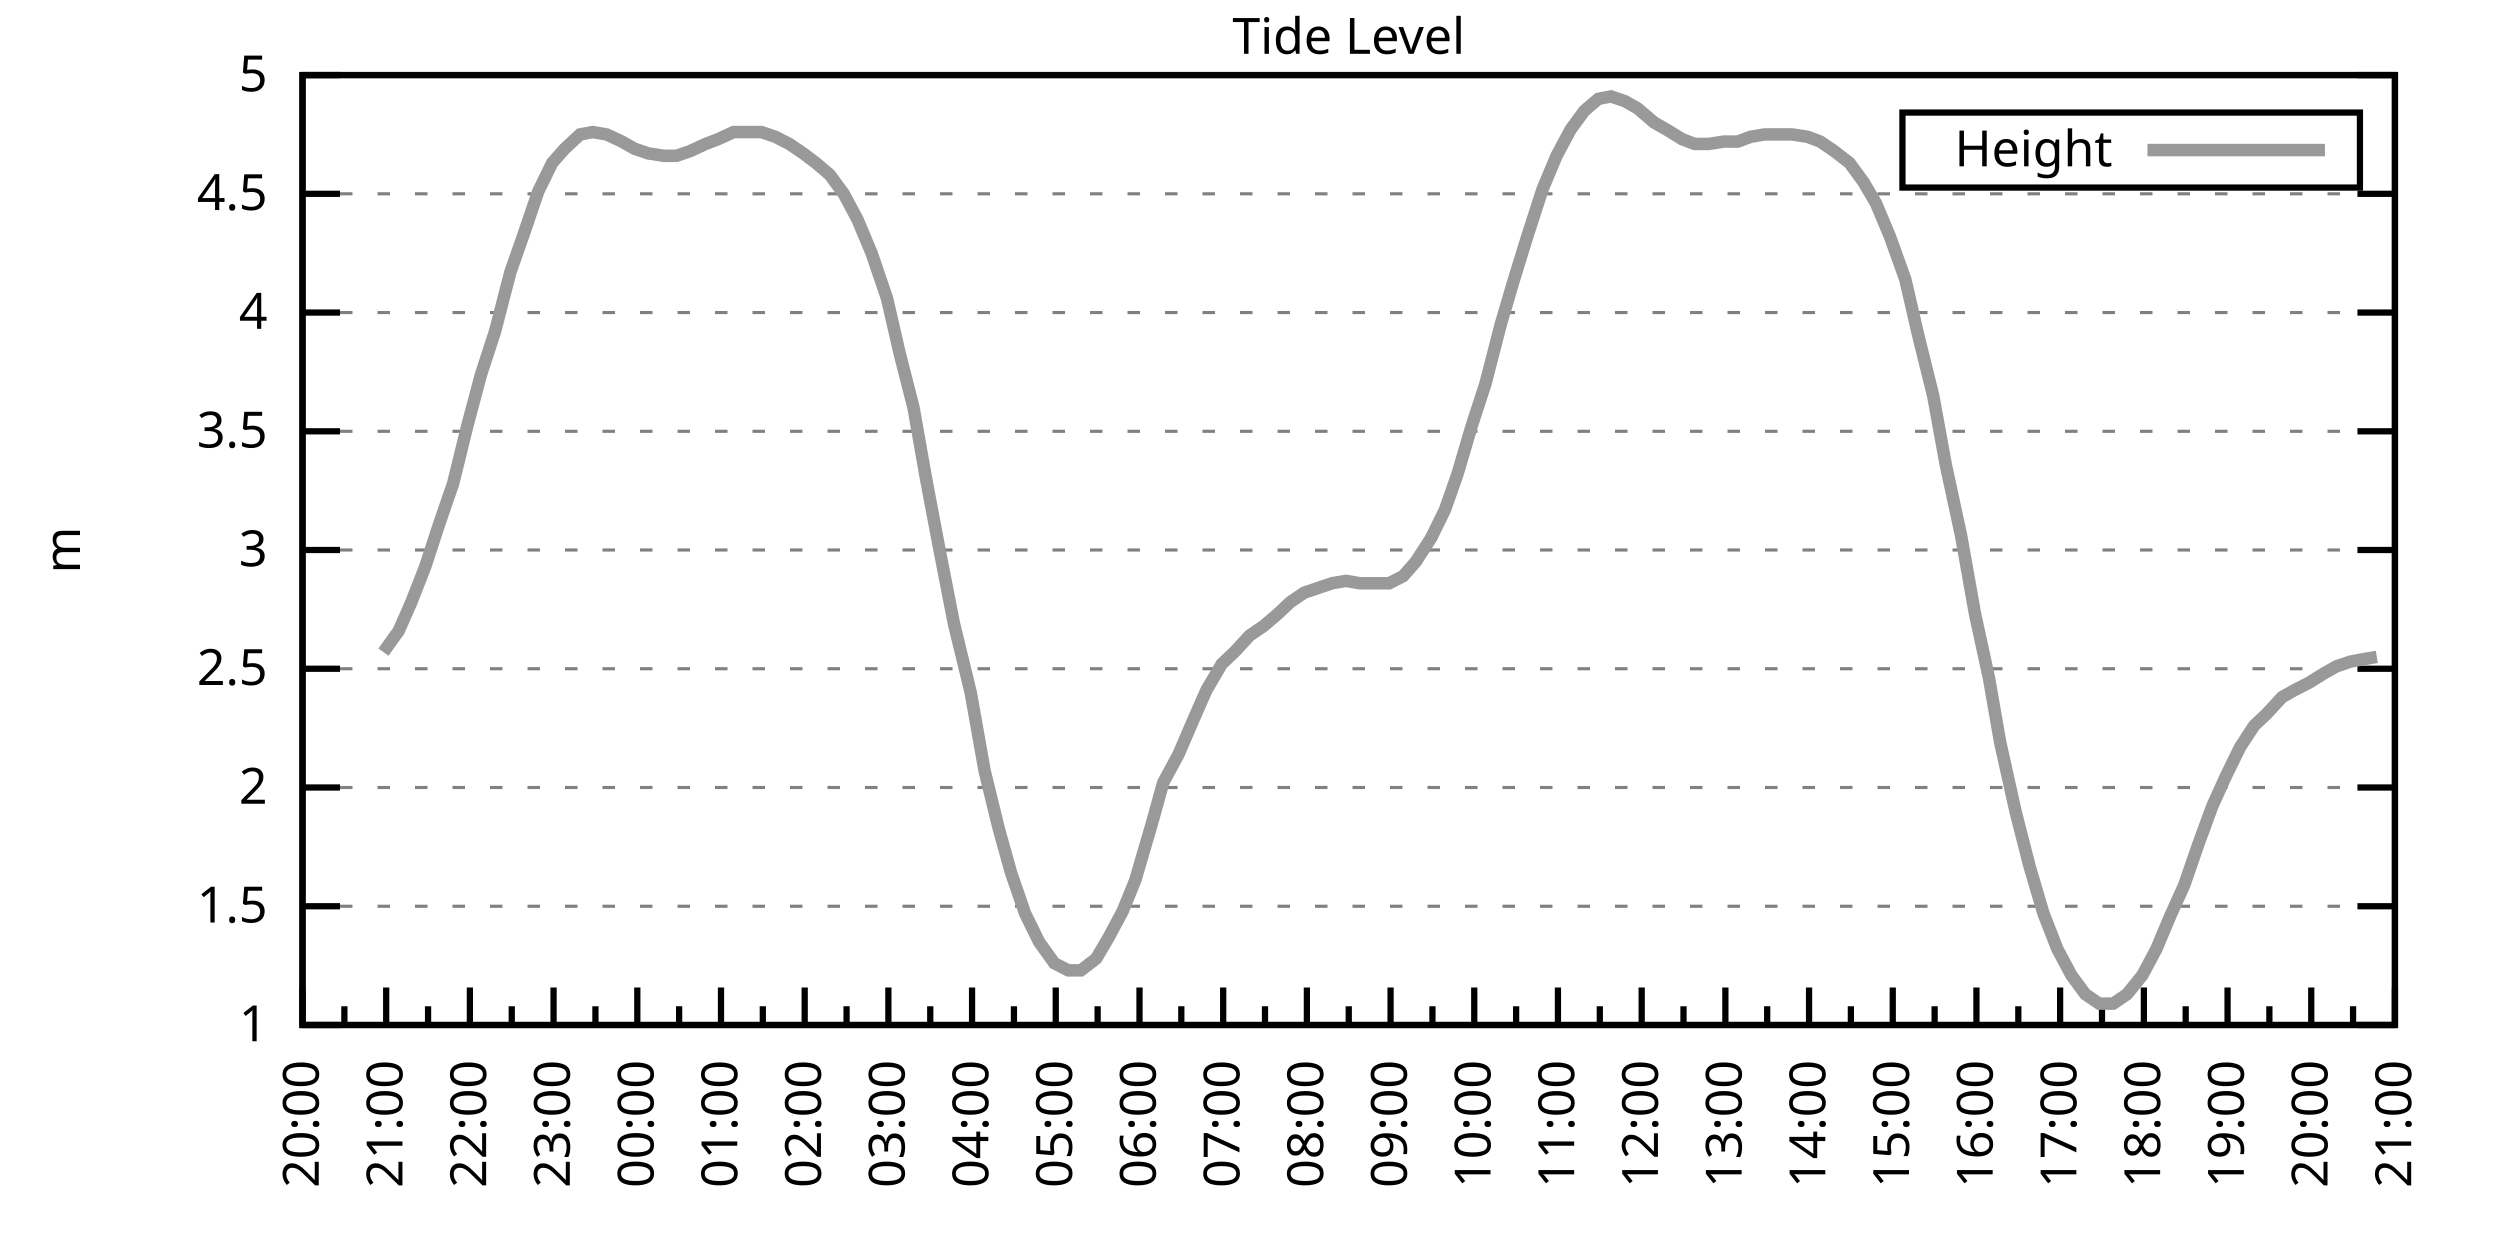
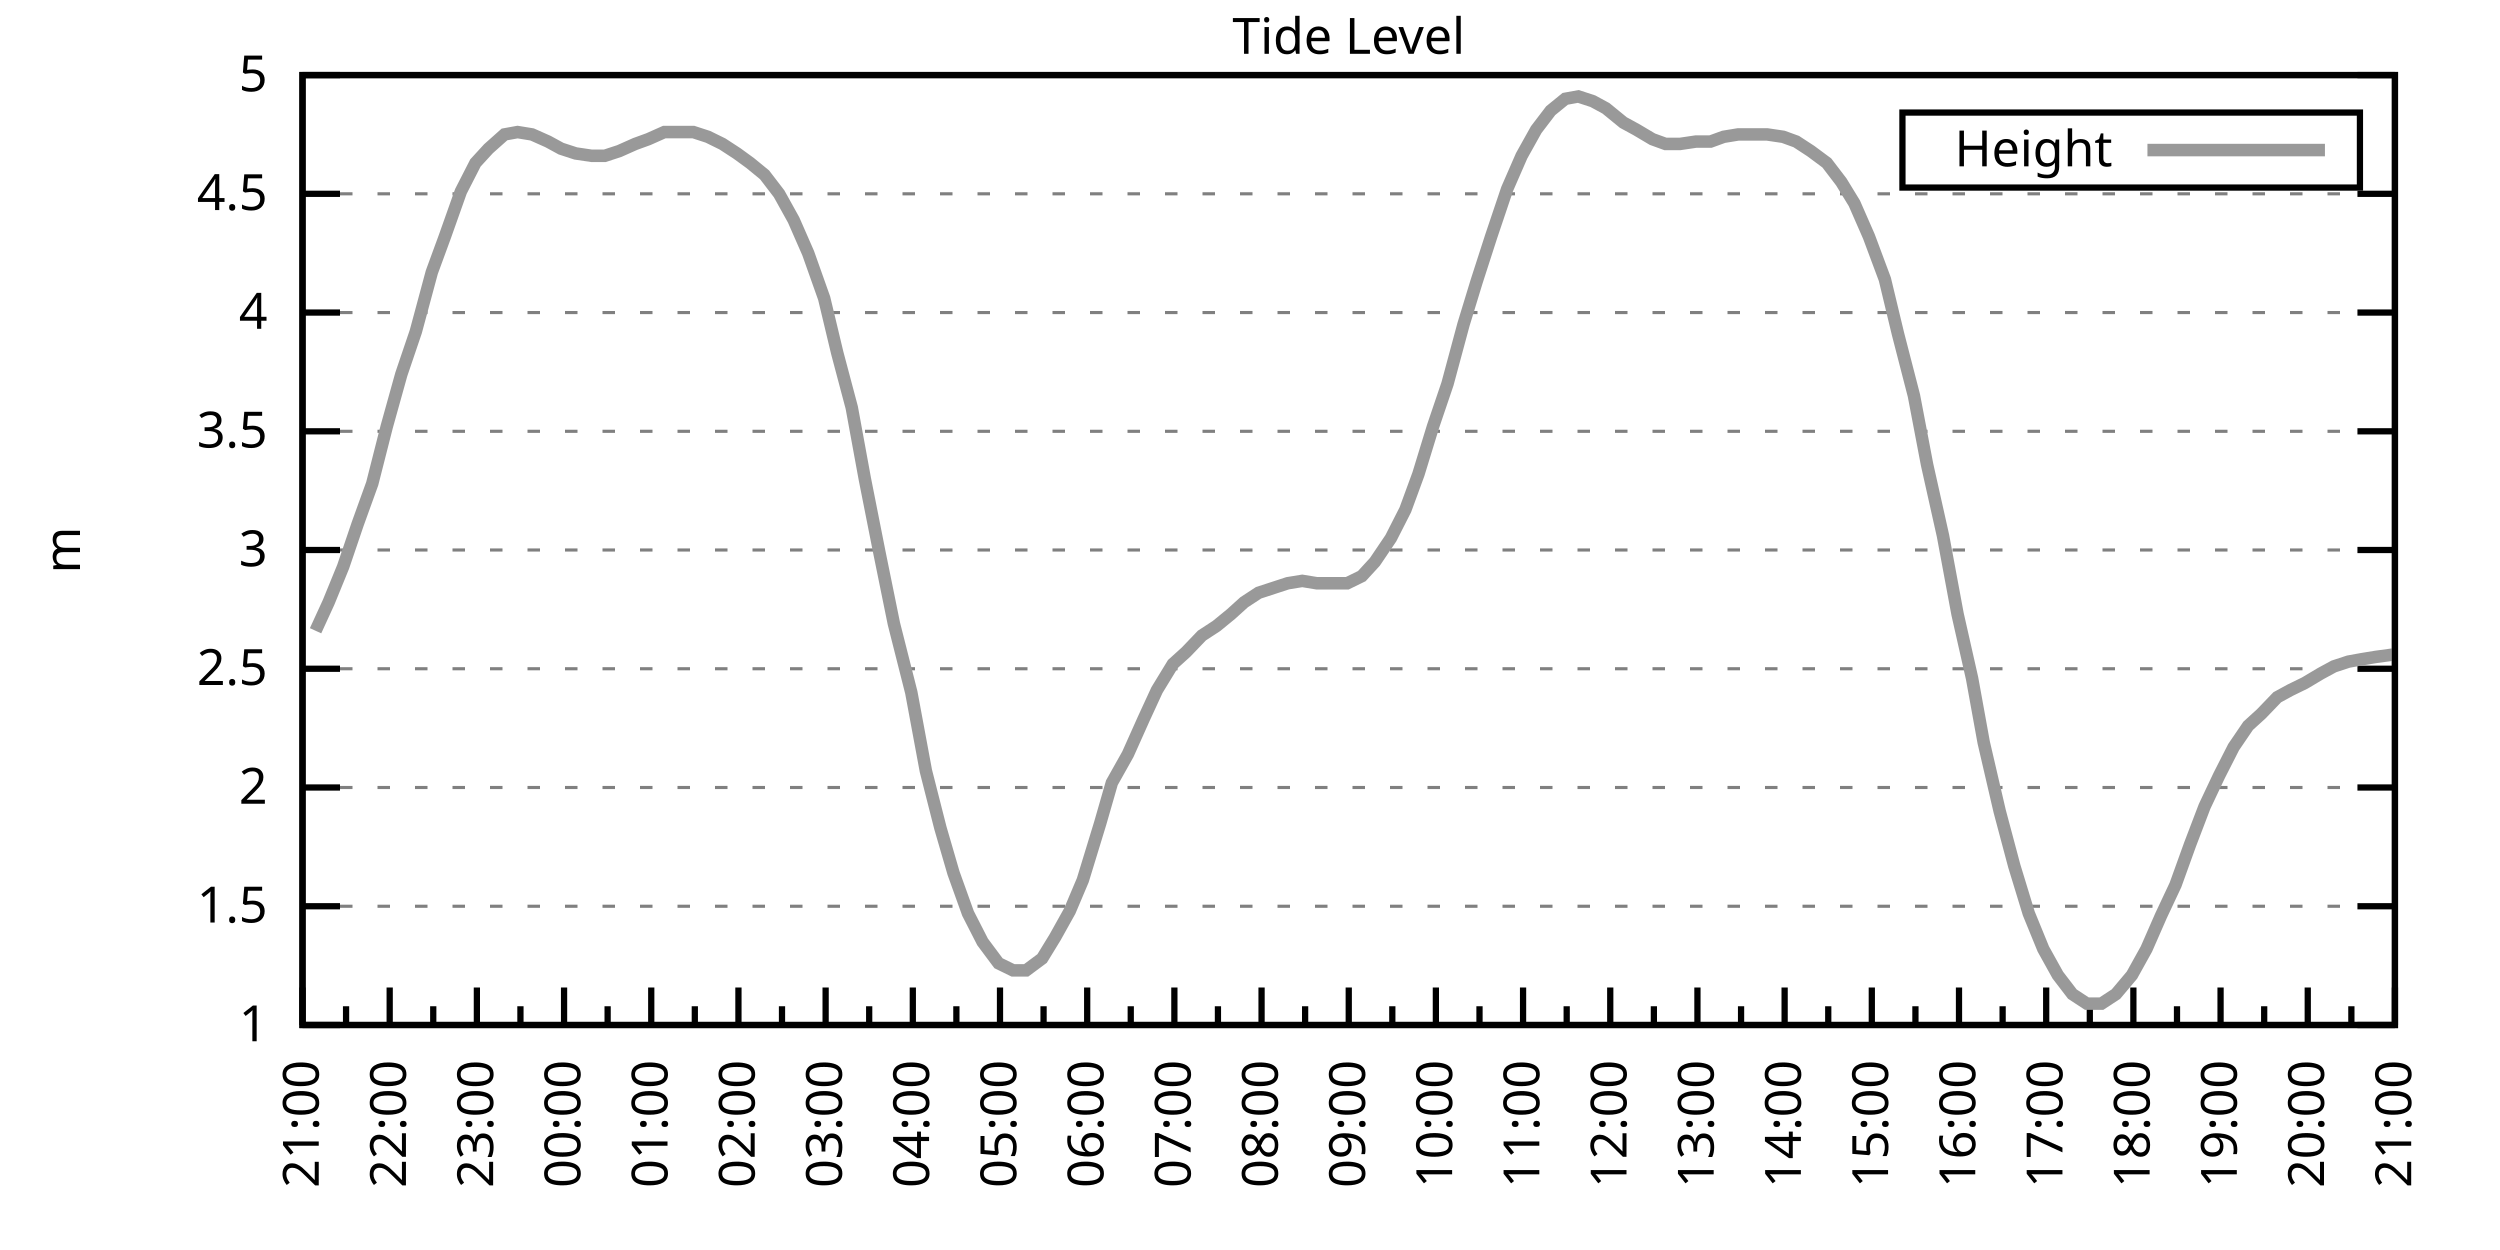
<svg xmlns="http://www.w3.org/2000/svg" xmlns:xlink="http://www.w3.org/1999/xlink" width="400" height="200" viewBox="0 0 400 200">
  <g id="gnuplot_canvas">
    <rect x="0" y="0" width="400" height="200" fill="none" />
    <defs>
      <circle id="gpDot" r="0.5" stroke-width="0.5" stroke="currentColor" />
      <path id="gpPt0" stroke-width="0.333" stroke="currentColor" d="M-1,0 h2 M0,-1 v2" />
      <path id="gpPt1" stroke-width="0.333" stroke="currentColor" d="M-1,-1 L1,1 M1,-1 L-1,1" />
      <path id="gpPt2" stroke-width="0.333" stroke="currentColor" d="M-1,0 L1,0 M0,-1 L0,1 M-1,-1 L1,1 M-1,1 L1,-1" />
      <rect id="gpPt3" stroke-width="0.333" stroke="currentColor" x="-1" y="-1" width="2" height="2" />
      <rect id="gpPt4" stroke-width="0.333" stroke="currentColor" fill="currentColor" x="-1" y="-1" width="2" height="2" />
      <circle id="gpPt5" stroke-width="0.333" stroke="currentColor" cx="0" cy="0" r="1" />
      <use xlink:href="#gpPt5" id="gpPt6" fill="currentColor" stroke="none" />
      <path id="gpPt7" stroke-width="0.333" stroke="currentColor" d="M0,-1.33 L-1.33,0.67 L1.33,0.67 z" />
      <use xlink:href="#gpPt7" id="gpPt8" fill="currentColor" stroke="none" />
      <use xlink:href="#gpPt7" id="gpPt9" stroke="currentColor" transform="rotate(180)" />
      <use xlink:href="#gpPt9" id="gpPt10" fill="currentColor" stroke="none" />
      <use xlink:href="#gpPt3" id="gpPt11" stroke="currentColor" transform="rotate(45)" />
      <use xlink:href="#gpPt11" id="gpPt12" fill="currentColor" stroke="none" />
      <path id="gpPt13" stroke-width="0.333" stroke="currentColor" d="M0,1.330 L1.265,0.411 L0.782,-1.067 L-0.782,-1.076 L-1.265,0.411 z" />
      <use xlink:href="#gpPt13" id="gpPt14" fill="currentColor" stroke="none" />
      <filter id="textbox" filterUnits="objectBoundingBox" x="0" y="0" height="1" width="1">
        <feFlood flood-color="white" flood-opacity="1" result="bgnd" />
        <feComposite in="SourceGraphic" in2="bgnd" operator="atop" />
      </filter>
      <filter id="greybox" filterUnits="objectBoundingBox" x="0" y="0" height="1" width="1">
        <feFlood flood-color="lightgrey" flood-opacity="1" result="grey" />
        <feComposite in="SourceGraphic" in2="grey" operator="atop" />
      </filter>
    </defs>
    <g fill="none" color="white" stroke="currentColor" stroke-width="1.00" stroke-linecap="butt" stroke-linejoin="miter">
</g>
    <g fill="none" color="black" stroke="currentColor" stroke-width="1.00" stroke-linecap="butt" stroke-linejoin="miter">
      <g stroke="none" shape-rendering="crispEdges">
        <polygon fill="rgb(255, 255, 255)" points="48.40,164.00 383.18,164.00 383.18,12.02 48.40,12.02 " />
      </g>
    </g>
    <g fill="none" color="black" stroke="currentColor" stroke-width="1.00" stroke-linecap="butt" stroke-linejoin="miter">
</g>
    <g fill="none" color="black" stroke="black" stroke-width="0.50" stroke-linecap="butt" stroke-linejoin="miter">
</g>
    <g fill="none" color="gray" stroke="currentColor" stroke-width="0.50" stroke-linecap="butt" stroke-linejoin="miter">
      <path stroke="gray" stroke-dasharray="2,4" class="gridline" d="M48.40,164.00 L383.19,164.00  " />
    </g>
    <g fill="none" color="gray" stroke="gray" stroke-width="1.00" stroke-linecap="butt" stroke-linejoin="miter">
</g>
    <g fill="none" color="black" stroke="currentColor" stroke-width="1.00" stroke-linecap="butt" stroke-linejoin="miter">
      <path stroke="black" d="M48.40,164.00 L54.40,164.00 M383.19,164.00 L377.19,164.00  " />
      <g transform="translate(42.80,166.60)" stroke="none" fill="black" font-family="Sans" font-size="8.00" text-anchor="end">
        <text>
          <tspan font-family="Sans"> 1</tspan>
        </text>
      </g>
    </g>
    <g fill="none" color="black" stroke="currentColor" stroke-width="1.00" stroke-linecap="butt" stroke-linejoin="miter">
</g>
    <g fill="none" color="black" stroke="black" stroke-width="0.50" stroke-linecap="butt" stroke-linejoin="miter">
</g>
    <g fill="none" color="gray" stroke="currentColor" stroke-width="0.50" stroke-linecap="butt" stroke-linejoin="miter">
      <path stroke="gray" stroke-dasharray="2,4" class="gridline" d="M48.40,145.00 L383.19,145.00  " />
    </g>
    <g fill="none" color="gray" stroke="gray" stroke-width="1.00" stroke-linecap="butt" stroke-linejoin="miter">
</g>
    <g fill="none" color="black" stroke="currentColor" stroke-width="1.00" stroke-linecap="butt" stroke-linejoin="miter">
      <path stroke="black" d="M48.40,145.00 L54.40,145.00 M383.19,145.00 L377.19,145.00  " />
      <g transform="translate(42.80,147.60)" stroke="none" fill="black" font-family="Sans" font-size="8.00" text-anchor="end">
        <text>
          <tspan font-family="Sans"> 1.5</tspan>
        </text>
      </g>
    </g>
    <g fill="none" color="black" stroke="currentColor" stroke-width="1.00" stroke-linecap="butt" stroke-linejoin="miter">
</g>
    <g fill="none" color="black" stroke="black" stroke-width="0.50" stroke-linecap="butt" stroke-linejoin="miter">
</g>
    <g fill="none" color="gray" stroke="currentColor" stroke-width="0.50" stroke-linecap="butt" stroke-linejoin="miter">
      <path stroke="gray" stroke-dasharray="2,4" class="gridline" d="M48.40,126.00 L383.19,126.00  " />
    </g>
    <g fill="none" color="gray" stroke="gray" stroke-width="1.00" stroke-linecap="butt" stroke-linejoin="miter">
</g>
    <g fill="none" color="black" stroke="currentColor" stroke-width="1.00" stroke-linecap="butt" stroke-linejoin="miter">
      <path stroke="black" d="M48.40,126.00 L54.40,126.00 M383.19,126.00 L377.19,126.00  " />
      <g transform="translate(42.80,128.60)" stroke="none" fill="black" font-family="Sans" font-size="8.00" text-anchor="end">
        <text>
          <tspan font-family="Sans"> 2</tspan>
        </text>
      </g>
    </g>
    <g fill="none" color="black" stroke="currentColor" stroke-width="1.00" stroke-linecap="butt" stroke-linejoin="miter">
</g>
    <g fill="none" color="black" stroke="black" stroke-width="0.50" stroke-linecap="butt" stroke-linejoin="miter">
</g>
    <g fill="none" color="gray" stroke="currentColor" stroke-width="0.50" stroke-linecap="butt" stroke-linejoin="miter">
      <path stroke="gray" stroke-dasharray="2,4" class="gridline" d="M48.40,107.00 L383.19,107.00  " />
    </g>
    <g fill="none" color="gray" stroke="gray" stroke-width="1.00" stroke-linecap="butt" stroke-linejoin="miter">
</g>
    <g fill="none" color="black" stroke="currentColor" stroke-width="1.00" stroke-linecap="butt" stroke-linejoin="miter">
      <path stroke="black" d="M48.40,107.00 L54.40,107.00 M383.19,107.00 L377.19,107.00  " />
      <g transform="translate(42.80,109.60)" stroke="none" fill="black" font-family="Sans" font-size="8.00" text-anchor="end">
        <text>
          <tspan font-family="Sans"> 2.5</tspan>
        </text>
      </g>
    </g>
    <g fill="none" color="black" stroke="currentColor" stroke-width="1.00" stroke-linecap="butt" stroke-linejoin="miter">
</g>
    <g fill="none" color="black" stroke="black" stroke-width="0.50" stroke-linecap="butt" stroke-linejoin="miter">
</g>
    <g fill="none" color="gray" stroke="currentColor" stroke-width="0.50" stroke-linecap="butt" stroke-linejoin="miter">
      <path stroke="gray" stroke-dasharray="2,4" class="gridline" d="M48.40,88.00 L383.19,88.00  " />
    </g>
    <g fill="none" color="gray" stroke="gray" stroke-width="1.00" stroke-linecap="butt" stroke-linejoin="miter">
</g>
    <g fill="none" color="black" stroke="currentColor" stroke-width="1.00" stroke-linecap="butt" stroke-linejoin="miter">
      <path stroke="black" d="M48.40,88.00 L54.40,88.00 M383.19,88.00 L377.19,88.00  " />
      <g transform="translate(42.80,90.60)" stroke="none" fill="black" font-family="Sans" font-size="8.00" text-anchor="end">
        <text>
          <tspan font-family="Sans"> 3</tspan>
        </text>
      </g>
    </g>
    <g fill="none" color="black" stroke="currentColor" stroke-width="1.00" stroke-linecap="butt" stroke-linejoin="miter">
</g>
    <g fill="none" color="black" stroke="black" stroke-width="0.50" stroke-linecap="butt" stroke-linejoin="miter">
</g>
    <g fill="none" color="gray" stroke="currentColor" stroke-width="0.50" stroke-linecap="butt" stroke-linejoin="miter">
      <path stroke="gray" stroke-dasharray="2,4" class="gridline" d="M48.40,69.01 L383.19,69.01  " />
    </g>
    <g fill="none" color="gray" stroke="gray" stroke-width="1.00" stroke-linecap="butt" stroke-linejoin="miter">
</g>
    <g fill="none" color="black" stroke="currentColor" stroke-width="1.00" stroke-linecap="butt" stroke-linejoin="miter">
      <path stroke="black" d="M48.40,69.01 L54.40,69.01 M383.19,69.01 L377.19,69.01  " />
      <g transform="translate(42.80,71.61)" stroke="none" fill="black" font-family="Sans" font-size="8.00" text-anchor="end">
        <text>
          <tspan font-family="Sans"> 3.5</tspan>
        </text>
      </g>
    </g>
    <g fill="none" color="black" stroke="currentColor" stroke-width="1.00" stroke-linecap="butt" stroke-linejoin="miter">
</g>
    <g fill="none" color="black" stroke="black" stroke-width="0.50" stroke-linecap="butt" stroke-linejoin="miter">
</g>
    <g fill="none" color="gray" stroke="currentColor" stroke-width="0.50" stroke-linecap="butt" stroke-linejoin="miter">
      <path stroke="gray" stroke-dasharray="2,4" class="gridline" d="M48.40,50.01 L383.19,50.01  " />
    </g>
    <g fill="none" color="gray" stroke="gray" stroke-width="1.00" stroke-linecap="butt" stroke-linejoin="miter">
</g>
    <g fill="none" color="black" stroke="currentColor" stroke-width="1.00" stroke-linecap="butt" stroke-linejoin="miter">
      <path stroke="black" d="M48.40,50.01 L54.40,50.01 M383.19,50.01 L377.19,50.01  " />
      <g transform="translate(42.80,52.61)" stroke="none" fill="black" font-family="Sans" font-size="8.00" text-anchor="end">
        <text>
          <tspan font-family="Sans"> 4</tspan>
        </text>
      </g>
    </g>
    <g fill="none" color="black" stroke="currentColor" stroke-width="1.00" stroke-linecap="butt" stroke-linejoin="miter">
</g>
    <g fill="none" color="black" stroke="black" stroke-width="0.50" stroke-linecap="butt" stroke-linejoin="miter">
</g>
    <g fill="none" color="gray" stroke="currentColor" stroke-width="0.50" stroke-linecap="butt" stroke-linejoin="miter">
      <path stroke="gray" stroke-dasharray="2,4" class="gridline" d="M48.40,31.01 L383.19,31.01  " />
    </g>
    <g fill="none" color="gray" stroke="gray" stroke-width="1.00" stroke-linecap="butt" stroke-linejoin="miter">
</g>
    <g fill="none" color="black" stroke="currentColor" stroke-width="1.00" stroke-linecap="butt" stroke-linejoin="miter">
      <path stroke="black" d="M48.40,31.01 L54.40,31.01 M383.19,31.01 L377.19,31.01  " />
      <g transform="translate(42.80,33.61)" stroke="none" fill="black" font-family="Sans" font-size="8.00" text-anchor="end">
        <text>
          <tspan font-family="Sans"> 4.5</tspan>
        </text>
      </g>
    </g>
    <g fill="none" color="black" stroke="currentColor" stroke-width="1.00" stroke-linecap="butt" stroke-linejoin="miter">
</g>
    <g fill="none" color="black" stroke="black" stroke-width="0.50" stroke-linecap="butt" stroke-linejoin="miter">
</g>
    <g fill="none" color="gray" stroke="currentColor" stroke-width="0.50" stroke-linecap="butt" stroke-linejoin="miter">
      <path stroke="gray" stroke-dasharray="2,4" class="gridline" d="M48.40,12.01 L383.19,12.01  " />
    </g>
    <g fill="none" color="gray" stroke="gray" stroke-width="1.00" stroke-linecap="butt" stroke-linejoin="miter">
</g>
    <g fill="none" color="black" stroke="currentColor" stroke-width="1.00" stroke-linecap="butt" stroke-linejoin="miter">
      <path stroke="black" d="M48.40,12.01 L54.40,12.01 M383.19,12.01 L377.19,12.01  " />
      <g transform="translate(42.80,14.61)" stroke="none" fill="black" font-family="Sans" font-size="8.00" text-anchor="end">
        <text>
          <tspan font-family="Sans"> 5</tspan>
        </text>
      </g>
    </g>
    <g fill="none" color="black" stroke="currentColor" stroke-width="1.00" stroke-linecap="butt" stroke-linejoin="miter">
      <path stroke="black" d="M48.40,164.00 L48.40,158.00  " />
      <g transform="translate(51.00,169.60) rotate(270)" stroke="none" fill="black" font-family="Sans" font-size="8.00" text-anchor="end">
        <text>
+           <tspan font-family="Sans">21:00</tspan>
+         </text>
+       </g>
+     </g>
+     <g fill="none" color="black" stroke="currentColor" stroke-width="1.00" stroke-linecap="butt" stroke-linejoin="miter">
+       <path stroke="black" d="M55.37,164.00 L55.37,161.00 M62.35,164.00 L62.35,158.00  " />
+       <g transform="translate(64.95,169.60) rotate(270)" stroke="none" fill="black" font-family="Sans" font-size="8.00" text-anchor="end">
+         <text>
+           <tspan font-family="Sans">22:00</tspan>
+         </text>
+       </g>
+     </g>
+     <g fill="none" color="black" stroke="currentColor" stroke-width="1.00" stroke-linecap="butt" stroke-linejoin="miter">
+       <path stroke="black" d="M69.32,164.00 L69.32,161.00 M76.30,164.00 L76.30,158.00  " />
+       <g transform="translate(78.90,169.60) rotate(270)" stroke="none" fill="black" font-family="Sans" font-size="8.00" text-anchor="end">
+         <text>
+           <tspan font-family="Sans">23:00</tspan>
+         </text>
+       </g>
+     </g>
+     <g fill="none" color="black" stroke="currentColor" stroke-width="1.00" stroke-linecap="butt" stroke-linejoin="miter">
+       <path stroke="black" d="M83.27,164.00 L83.27,161.00 M90.25,164.00 L90.25,158.00  " />
+       <g transform="translate(92.85,169.60) rotate(270)" stroke="none" fill="black" font-family="Sans" font-size="8.00" text-anchor="end">
+         <text>
+           <tspan font-family="Sans">00:00</tspan>
+         </text>
+       </g>
+     </g>
+     <g fill="none" color="black" stroke="currentColor" stroke-width="1.00" stroke-linecap="butt" stroke-linejoin="miter">
+       <path stroke="black" d="M97.22,164.00 L97.22,161.00 M104.20,164.00 L104.20,158.00  " />
+       <g transform="translate(106.80,169.60) rotate(270)" stroke="none" fill="black" font-family="Sans" font-size="8.00" text-anchor="end">
+         <text>
+           <tspan font-family="Sans">01:00</tspan>
+         </text>
+       </g>
+     </g>
+     <g fill="none" color="black" stroke="currentColor" stroke-width="1.00" stroke-linecap="butt" stroke-linejoin="miter">
+       <path stroke="black" d="M111.17,164.00 L111.17,161.00 M118.15,164.00 L118.15,158.00  " />
+       <g transform="translate(120.75,169.60) rotate(270)" stroke="none" fill="black" font-family="Sans" font-size="8.00" text-anchor="end">
+         <text>
+           <tspan font-family="Sans">02:00</tspan>
+         </text>
+       </g>
+     </g>
+     <g fill="none" color="black" stroke="currentColor" stroke-width="1.00" stroke-linecap="butt" stroke-linejoin="miter">
+       <path stroke="black" d="M125.12,164.00 L125.12,161.00 M132.10,164.00 L132.10,158.00  " />
+       <g transform="translate(134.70,169.60) rotate(270)" stroke="none" fill="black" font-family="Sans" font-size="8.00" text-anchor="end">
+         <text>
+           <tspan font-family="Sans">03:00</tspan>
+         </text>
+       </g>
+     </g>
+     <g fill="none" color="black" stroke="currentColor" stroke-width="1.00" stroke-linecap="butt" stroke-linejoin="miter">
+       <path stroke="black" d="M139.07,164.00 L139.07,161.00 M146.05,164.00 L146.05,158.00  " />
+       <g transform="translate(148.65,169.60) rotate(270)" stroke="none" fill="black" font-family="Sans" font-size="8.00" text-anchor="end">
+         <text>
+           <tspan font-family="Sans">04:00</tspan>
+         </text>
+       </g>
+     </g>
+     <g fill="none" color="black" stroke="currentColor" stroke-width="1.00" stroke-linecap="butt" stroke-linejoin="miter">
+       <path stroke="black" d="M153.02,164.00 L153.02,161.00 M160.00,164.00 L160.00,158.00  " />
+       <g transform="translate(162.60,169.60) rotate(270)" stroke="none" fill="black" font-family="Sans" font-size="8.00" text-anchor="end">
+         <text>
+           <tspan font-family="Sans">05:00</tspan>
+         </text>
+       </g>
+     </g>
+     <g fill="none" color="black" stroke="currentColor" stroke-width="1.00" stroke-linecap="butt" stroke-linejoin="miter">
+       <path stroke="black" d="M166.97,164.00 L166.97,161.00 M173.95,164.00 L173.95,158.00  " />
+       <g transform="translate(176.55,169.60) rotate(270)" stroke="none" fill="black" font-family="Sans" font-size="8.00" text-anchor="end">
+         <text>
+           <tspan font-family="Sans">06:00</tspan>
+         </text>
+       </g>
+     </g>
+     <g fill="none" color="black" stroke="currentColor" stroke-width="1.00" stroke-linecap="butt" stroke-linejoin="miter">
+       <path stroke="black" d="M180.92,164.00 L180.92,161.00 M187.90,164.00 L187.90,158.00  " />
+       <g transform="translate(190.50,169.60) rotate(270)" stroke="none" fill="black" font-family="Sans" font-size="8.00" text-anchor="end">
+         <text>
+           <tspan font-family="Sans">07:00</tspan>
+         </text>
+       </g>
+     </g>
+     <g fill="none" color="black" stroke="currentColor" stroke-width="1.00" stroke-linecap="butt" stroke-linejoin="miter">
+       <path stroke="black" d="M194.87,164.00 L194.87,161.00 M201.85,164.00 L201.85,158.00  " />
+       <g transform="translate(204.45,169.60) rotate(270)" stroke="none" fill="black" font-family="Sans" font-size="8.00" text-anchor="end">
+         <text>
+           <tspan font-family="Sans">08:00</tspan>
+         </text>
+       </g>
+     </g>
+     <g fill="none" color="black" stroke="currentColor" stroke-width="1.00" stroke-linecap="butt" stroke-linejoin="miter">
+       <path stroke="black" d="M208.82,164.00 L208.82,161.00 M215.80,164.00 L215.80,158.00  " />
+       <g transform="translate(218.40,169.60) rotate(270)" stroke="none" fill="black" font-family="Sans" font-size="8.00" text-anchor="end">
+         <text>
+           <tspan font-family="Sans">09:00</tspan>
+         </text>
+       </g>
+     </g>
+     <g fill="none" color="black" stroke="currentColor" stroke-width="1.00" stroke-linecap="butt" stroke-linejoin="miter">
+       <path stroke="black" d="M222.77,164.00 L222.77,161.00 M229.74,164.00 L229.74,158.00  " />
+       <g transform="translate(232.34,169.60) rotate(270)" stroke="none" fill="black" font-family="Sans" font-size="8.00" text-anchor="end">
+         <text>
+           <tspan font-family="Sans">10:00</tspan>
+         </text>
+       </g>
+     </g>
+     <g fill="none" color="black" stroke="currentColor" stroke-width="1.00" stroke-linecap="butt" stroke-linejoin="miter">
+       <path stroke="black" d="M236.72,164.00 L236.72,161.00 M243.69,164.00 L243.69,158.00  " />
+       <g transform="translate(246.29,169.60) rotate(270)" stroke="none" fill="black" font-family="Sans" font-size="8.00" text-anchor="end">
+         <text>
+           <tspan font-family="Sans">11:00</tspan>
+         </text>
+       </g>
+     </g>
+     <g fill="none" color="black" stroke="currentColor" stroke-width="1.00" stroke-linecap="butt" stroke-linejoin="miter">
+       <path stroke="black" d="M250.67,164.00 L250.67,161.00 M257.64,164.00 L257.64,158.00  " />
+       <g transform="translate(260.24,169.60) rotate(270)" stroke="none" fill="black" font-family="Sans" font-size="8.00" text-anchor="end">
+         <text>
+           <tspan font-family="Sans">12:00</tspan>
+         </text>
+       </g>
+     </g>
+     <g fill="none" color="black" stroke="currentColor" stroke-width="1.00" stroke-linecap="butt" stroke-linejoin="miter">
+       <path stroke="black" d="M264.62,164.00 L264.62,161.00 M271.59,164.00 L271.59,158.00  " />
+       <g transform="translate(274.19,169.60) rotate(270)" stroke="none" fill="black" font-family="Sans" font-size="8.00" text-anchor="end">
+         <text>
+           <tspan font-family="Sans">13:00</tspan>
+         </text>
+       </g>
+     </g>
+     <g fill="none" color="black" stroke="currentColor" stroke-width="1.00" stroke-linecap="butt" stroke-linejoin="miter">
+       <path stroke="black" d="M278.57,164.00 L278.57,161.00 M285.54,164.00 L285.54,158.00  " />
+       <g transform="translate(288.14,169.60) rotate(270)" stroke="none" fill="black" font-family="Sans" font-size="8.00" text-anchor="end">
+         <text>
+           <tspan font-family="Sans">14:00</tspan>
+         </text>
+       </g>
+     </g>
+     <g fill="none" color="black" stroke="currentColor" stroke-width="1.00" stroke-linecap="butt" stroke-linejoin="miter">
+       <path stroke="black" d="M292.52,164.00 L292.52,161.00 M299.49,164.00 L299.49,158.00  " />
+       <g transform="translate(302.09,169.60) rotate(270)" stroke="none" fill="black" font-family="Sans" font-size="8.00" text-anchor="end">
+         <text>
+           <tspan font-family="Sans">15:00</tspan>
+         </text>
+       </g>
+     </g>
+     <g fill="none" color="black" stroke="currentColor" stroke-width="1.00" stroke-linecap="butt" stroke-linejoin="miter">
+       <path stroke="black" d="M306.47,164.00 L306.47,161.00 M313.44,164.00 L313.44,158.00  " />
+       <g transform="translate(316.04,169.60) rotate(270)" stroke="none" fill="black" font-family="Sans" font-size="8.00" text-anchor="end">
+         <text>
+           <tspan font-family="Sans">16:00</tspan>
+         </text>
+       </g>
+     </g>
+     <g fill="none" color="black" stroke="currentColor" stroke-width="1.00" stroke-linecap="butt" stroke-linejoin="miter">
+       <path stroke="black" d="M320.42,164.00 L320.42,161.00 M327.39,164.00 L327.39,158.00  " />
+       <g transform="translate(329.99,169.60) rotate(270)" stroke="none" fill="black" font-family="Sans" font-size="8.00" text-anchor="end">
+         <text>
+           <tspan font-family="Sans">17:00</tspan>
+         </text>
+       </g>
+     </g>
+     <g fill="none" color="black" stroke="currentColor" stroke-width="1.00" stroke-linecap="butt" stroke-linejoin="miter">
+       <path stroke="black" d="M334.37,164.00 L334.37,161.00 M341.34,164.00 L341.34,158.00  " />
+       <g transform="translate(343.94,169.60) rotate(270)" stroke="none" fill="black" font-family="Sans" font-size="8.00" text-anchor="end">
+         <text>
+           <tspan font-family="Sans">18:00</tspan>
+         </text>
+       </g>
+     </g>
+     <g fill="none" color="black" stroke="currentColor" stroke-width="1.00" stroke-linecap="butt" stroke-linejoin="miter">
+       <path stroke="black" d="M348.32,164.00 L348.32,161.00 M355.29,164.00 L355.29,158.00  " />
+       <g transform="translate(357.89,169.60) rotate(270)" stroke="none" fill="black" font-family="Sans" font-size="8.00" text-anchor="end">
+         <text>
+           <tspan font-family="Sans">19:00</tspan>
+         </text>
+       </g>
+     </g>
+     <g fill="none" color="black" stroke="currentColor" stroke-width="1.00" stroke-linecap="butt" stroke-linejoin="miter">
+       <path stroke="black" d="M362.27,164.00 L362.27,161.00 M369.24,164.00 L369.24,158.00  " />
+       <g transform="translate(371.84,169.60) rotate(270)" stroke="none" fill="black" font-family="Sans" font-size="8.00" text-anchor="end">
+         <text>
          <tspan font-family="Sans">20:00</tspan>
        </text>
      </g>
    </g>
    <g fill="none" color="black" stroke="currentColor" stroke-width="1.00" stroke-linecap="butt" stroke-linejoin="miter">
-       <path stroke="black" d="M55.10,164.00 L55.10,161.00 M61.79,164.00 L61.79,158.00  " />
-       <g transform="translate(64.39,169.60) rotate(270)" stroke="none" fill="black" font-family="Sans" font-size="8.00" text-anchor="end">
-         <text>
-           <tspan font-family="Sans">21:00</tspan>
-         </text>
-       </g>
-     </g>
-     <g fill="none" color="black" stroke="currentColor" stroke-width="1.00" stroke-linecap="butt" stroke-linejoin="miter">
-       <path stroke="black" d="M68.49,164.00 L68.49,161.00 M75.18,164.00 L75.18,158.00  " />
-       <g transform="translate(77.78,169.60) rotate(270)" stroke="none" fill="black" font-family="Sans" font-size="8.00" text-anchor="end">
-         <text>
-           <tspan font-family="Sans">22:00</tspan>
-         </text>
-       </g>
-     </g>
-     <g fill="none" color="black" stroke="currentColor" stroke-width="1.00" stroke-linecap="butt" stroke-linejoin="miter">
-       <path stroke="black" d="M81.88,164.00 L81.88,161.00 M88.57,164.00 L88.57,158.00  " />
-       <g transform="translate(91.17,169.60) rotate(270)" stroke="none" fill="black" font-family="Sans" font-size="8.00" text-anchor="end">
-         <text>
-           <tspan font-family="Sans">23:00</tspan>
-         </text>
-       </g>
-     </g>
-     <g fill="none" color="black" stroke="currentColor" stroke-width="1.00" stroke-linecap="butt" stroke-linejoin="miter">
-       <path stroke="black" d="M95.27,164.00 L95.27,161.00 M101.97,164.00 L101.97,158.00  " />
-       <g transform="translate(104.57,169.60) rotate(270)" stroke="none" fill="black" font-family="Sans" font-size="8.00" text-anchor="end">
-         <text>
-           <tspan font-family="Sans">00:00</tspan>
-         </text>
-       </g>
-     </g>
-     <g fill="none" color="black" stroke="currentColor" stroke-width="1.00" stroke-linecap="butt" stroke-linejoin="miter">
-       <path stroke="black" d="M108.66,164.00 L108.66,161.00 M115.36,164.00 L115.36,158.00  " />
-       <g transform="translate(117.96,169.60) rotate(270)" stroke="none" fill="black" font-family="Sans" font-size="8.00" text-anchor="end">
-         <text>
-           <tspan font-family="Sans">01:00</tspan>
-         </text>
-       </g>
-     </g>
-     <g fill="none" color="black" stroke="currentColor" stroke-width="1.00" stroke-linecap="butt" stroke-linejoin="miter">
-       <path stroke="black" d="M122.05,164.00 L122.05,161.00 M128.75,164.00 L128.75,158.00  " />
-       <g transform="translate(131.35,169.60) rotate(270)" stroke="none" fill="black" font-family="Sans" font-size="8.00" text-anchor="end">
-         <text>
-           <tspan font-family="Sans">02:00</tspan>
-         </text>
-       </g>
-     </g>
-     <g fill="none" color="black" stroke="currentColor" stroke-width="1.00" stroke-linecap="butt" stroke-linejoin="miter">
-       <path stroke="black" d="M135.45,164.00 L135.45,161.00 M142.14,164.00 L142.14,158.00  " />
-       <g transform="translate(144.74,169.60) rotate(270)" stroke="none" fill="black" font-family="Sans" font-size="8.00" text-anchor="end">
-         <text>
-           <tspan font-family="Sans">03:00</tspan>
-         </text>
-       </g>
-     </g>
-     <g fill="none" color="black" stroke="currentColor" stroke-width="1.00" stroke-linecap="butt" stroke-linejoin="miter">
-       <path stroke="black" d="M148.84,164.00 L148.84,161.00 M155.53,164.00 L155.53,158.00  " />
-       <g transform="translate(158.13,169.60) rotate(270)" stroke="none" fill="black" font-family="Sans" font-size="8.00" text-anchor="end">
-         <text>
-           <tspan font-family="Sans">04:00</tspan>
-         </text>
-       </g>
-     </g>
-     <g fill="none" color="black" stroke="currentColor" stroke-width="1.00" stroke-linecap="butt" stroke-linejoin="miter">
-       <path stroke="black" d="M162.23,164.00 L162.23,161.00 M168.92,164.00 L168.92,158.00  " />
-       <g transform="translate(171.52,169.60) rotate(270)" stroke="none" fill="black" font-family="Sans" font-size="8.00" text-anchor="end">
-         <text>
-           <tspan font-family="Sans">05:00</tspan>
-         </text>
-       </g>
-     </g>
-     <g fill="none" color="black" stroke="currentColor" stroke-width="1.00" stroke-linecap="butt" stroke-linejoin="miter">
-       <path stroke="black" d="M175.62,164.00 L175.62,161.00 M182.32,164.00 L182.32,158.00  " />
-       <g transform="translate(184.92,169.60) rotate(270)" stroke="none" fill="black" font-family="Sans" font-size="8.00" text-anchor="end">
-         <text>
-           <tspan font-family="Sans">06:00</tspan>
-         </text>
-       </g>
-     </g>
-     <g fill="none" color="black" stroke="currentColor" stroke-width="1.00" stroke-linecap="butt" stroke-linejoin="miter">
-       <path stroke="black" d="M189.01,164.00 L189.01,161.00 M195.71,164.00 L195.71,158.00  " />
-       <g transform="translate(198.31,169.60) rotate(270)" stroke="none" fill="black" font-family="Sans" font-size="8.00" text-anchor="end">
-         <text>
-           <tspan font-family="Sans">07:00</tspan>
-         </text>
-       </g>
-     </g>
-     <g fill="none" color="black" stroke="currentColor" stroke-width="1.00" stroke-linecap="butt" stroke-linejoin="miter">
-       <path stroke="black" d="M202.40,164.00 L202.40,161.00 M209.10,164.00 L209.10,158.00  " />
-       <g transform="translate(211.70,169.60) rotate(270)" stroke="none" fill="black" font-family="Sans" font-size="8.00" text-anchor="end">
-         <text>
-           <tspan font-family="Sans">08:00</tspan>
-         </text>
-       </g>
-     </g>
-     <g fill="none" color="black" stroke="currentColor" stroke-width="1.00" stroke-linecap="butt" stroke-linejoin="miter">
-       <path stroke="black" d="M215.80,164.00 L215.80,161.00 M222.49,164.00 L222.49,158.00  " />
-       <g transform="translate(225.09,169.60) rotate(270)" stroke="none" fill="black" font-family="Sans" font-size="8.00" text-anchor="end">
-         <text>
-           <tspan font-family="Sans">09:00</tspan>
-         </text>
-       </g>
-     </g>
-     <g fill="none" color="black" stroke="currentColor" stroke-width="1.00" stroke-linecap="butt" stroke-linejoin="miter">
-       <path stroke="black" d="M229.19,164.00 L229.19,161.00 M235.88,164.00 L235.88,158.00  " />
-       <g transform="translate(238.48,169.60) rotate(270)" stroke="none" fill="black" font-family="Sans" font-size="8.00" text-anchor="end">
-         <text>
-           <tspan font-family="Sans">10:00</tspan>
-         </text>
-       </g>
-     </g>
-     <g fill="none" color="black" stroke="currentColor" stroke-width="1.00" stroke-linecap="butt" stroke-linejoin="miter">
-       <path stroke="black" d="M242.58,164.00 L242.58,161.00 M249.27,164.00 L249.27,158.00  " />
-       <g transform="translate(251.87,169.60) rotate(270)" stroke="none" fill="black" font-family="Sans" font-size="8.00" text-anchor="end">
-         <text>
-           <tspan font-family="Sans">11:00</tspan>
-         </text>
-       </g>
-     </g>
-     <g fill="none" color="black" stroke="currentColor" stroke-width="1.00" stroke-linecap="butt" stroke-linejoin="miter">
-       <path stroke="black" d="M255.97,164.00 L255.97,161.00 M262.67,164.00 L262.67,158.00  " />
-       <g transform="translate(265.27,169.60) rotate(270)" stroke="none" fill="black" font-family="Sans" font-size="8.00" text-anchor="end">
-         <text>
-           <tspan font-family="Sans">12:00</tspan>
-         </text>
-       </g>
-     </g>
-     <g fill="none" color="black" stroke="currentColor" stroke-width="1.00" stroke-linecap="butt" stroke-linejoin="miter">
-       <path stroke="black" d="M269.36,164.00 L269.36,161.00 M276.06,164.00 L276.06,158.00  " />
-       <g transform="translate(278.66,169.60) rotate(270)" stroke="none" fill="black" font-family="Sans" font-size="8.00" text-anchor="end">
-         <text>
-           <tspan font-family="Sans">13:00</tspan>
-         </text>
-       </g>
-     </g>
-     <g fill="none" color="black" stroke="currentColor" stroke-width="1.00" stroke-linecap="butt" stroke-linejoin="miter">
-       <path stroke="black" d="M282.75,164.00 L282.75,161.00 M289.45,164.00 L289.45,158.00  " />
-       <g transform="translate(292.05,169.60) rotate(270)" stroke="none" fill="black" font-family="Sans" font-size="8.00" text-anchor="end">
-         <text>
-           <tspan font-family="Sans">14:00</tspan>
-         </text>
-       </g>
-     </g>
-     <g fill="none" color="black" stroke="currentColor" stroke-width="1.00" stroke-linecap="butt" stroke-linejoin="miter">
-       <path stroke="black" d="M296.14,164.00 L296.14,161.00 M302.84,164.00 L302.84,158.00  " />
-       <g transform="translate(305.44,169.60) rotate(270)" stroke="none" fill="black" font-family="Sans" font-size="8.00" text-anchor="end">
-         <text>
-           <tspan font-family="Sans">15:00</tspan>
-         </text>
-       </g>
-     </g>
-     <g fill="none" color="black" stroke="currentColor" stroke-width="1.00" stroke-linecap="butt" stroke-linejoin="miter">
-       <path stroke="black" d="M309.54,164.00 L309.54,161.00 M316.23,164.00 L316.23,158.00  " />
-       <g transform="translate(318.83,169.60) rotate(270)" stroke="none" fill="black" font-family="Sans" font-size="8.00" text-anchor="end">
-         <text>
-           <tspan font-family="Sans">16:00</tspan>
-         </text>
-       </g>
-     </g>
-     <g fill="none" color="black" stroke="currentColor" stroke-width="1.00" stroke-linecap="butt" stroke-linejoin="miter">
-       <path stroke="black" d="M322.93,164.00 L322.93,161.00 M329.62,164.00 L329.62,158.00  " />
-       <g transform="translate(332.22,169.60) rotate(270)" stroke="none" fill="black" font-family="Sans" font-size="8.00" text-anchor="end">
-         <text>
-           <tspan font-family="Sans">17:00</tspan>
-         </text>
-       </g>
-     </g>
-     <g fill="none" color="black" stroke="currentColor" stroke-width="1.00" stroke-linecap="butt" stroke-linejoin="miter">
-       <path stroke="black" d="M336.32,164.00 L336.32,161.00 M343.02,164.00 L343.02,158.00  " />
-       <g transform="translate(345.62,169.60) rotate(270)" stroke="none" fill="black" font-family="Sans" font-size="8.00" text-anchor="end">
-         <text>
-           <tspan font-family="Sans">18:00</tspan>
-         </text>
-       </g>
-     </g>
-     <g fill="none" color="black" stroke="currentColor" stroke-width="1.00" stroke-linecap="butt" stroke-linejoin="miter">
-       <path stroke="black" d="M349.71,164.00 L349.71,161.00 M356.41,164.00 L356.41,158.00  " />
-       <g transform="translate(359.01,169.60) rotate(270)" stroke="none" fill="black" font-family="Sans" font-size="8.00" text-anchor="end">
-         <text>
-           <tspan font-family="Sans">19:00</tspan>
-         </text>
-       </g>
-     </g>
-     <g fill="none" color="black" stroke="currentColor" stroke-width="1.00" stroke-linecap="butt" stroke-linejoin="miter">
-       <path stroke="black" d="M363.10,164.00 L363.10,161.00 M369.80,164.00 L369.80,158.00  " />
-       <g transform="translate(372.40,169.60) rotate(270)" stroke="none" fill="black" font-family="Sans" font-size="8.00" text-anchor="end">
-         <text>
-           <tspan font-family="Sans">20:00</tspan>
-         </text>
-       </g>
-     </g>
-     <g fill="none" color="black" stroke="currentColor" stroke-width="1.00" stroke-linecap="butt" stroke-linejoin="miter">
-       <path stroke="black" d="M376.49,164.00 L376.49,161.00 M383.19,164.00 L383.19,158.00  " />
+       <path stroke="black" d="M376.22,164.00 L376.22,161.00 M383.19,164.00 L383.19,158.00  " />
      <g transform="translate(385.79,169.60) rotate(270)" stroke="none" fill="black" font-family="Sans" font-size="8.00" text-anchor="end">
        <text>
          <tspan font-family="Sans">21:00</tspan>
        </text>
      </g>
    </g>
    <g fill="none" color="black" stroke="currentColor" stroke-width="1.00" stroke-linecap="butt" stroke-linejoin="miter">
</g>
    <g fill="none" color="black" stroke="currentColor" stroke-width="1.00" stroke-linecap="butt" stroke-linejoin="miter">
      <path stroke="black" d="M48.40,12.01 L48.40,164.00 L383.19,164.00 L383.19,12.01 L48.40,12.01 Z  " />
    </g>
    <g fill="none" color="black" stroke="currentColor" stroke-width="1.00" stroke-linecap="butt" stroke-linejoin="miter">
      <g transform="translate(12.80,88.01) rotate(270)" stroke="none" fill="black" font-family="Sans" font-size="8.00" text-anchor="middle">
        <text>
          <tspan font-family="Sans">m</tspan>
        </text>
      </g>
    </g>
    <g fill="none" color="black" stroke="currentColor" stroke-width="1.00" stroke-linecap="butt" stroke-linejoin="miter">
</g>
    <g fill="none" color="black" stroke="currentColor" stroke-width="1.00" stroke-linecap="butt" stroke-linejoin="miter">
      <path stroke="black" d="M304.39,30.01 L304.39,18.01 L377.59,18.01 L377.59,30.01 L304.39,30.01 Z  " />
    </g>
    <g id="Tide_level_plot_1">
      <g fill="none" color="white" stroke="black" stroke-width="2.00" stroke-linecap="butt" stroke-linejoin="miter">
</g>
      <g fill="none" color="black" stroke="currentColor" stroke-width="2.00" stroke-linecap="butt" stroke-linejoin="miter">
        <g transform="translate(337.99,26.61)" stroke="none" fill="black" font-family="Sans" font-size="8.00" text-anchor="end">
          <text>
            <tspan font-family="Sans">Height</tspan>
          </text>
        </g>
      </g>
      <g fill="none" color="black" stroke="currentColor" stroke-width="2.00" stroke-linecap="butt" stroke-linejoin="miter">
-         <path stroke="rgb(153, 153, 153)" d="M343.59,24.01 L371.99,24.01 M61.35,104.34 L63.80,100.92 L65.81,96.36 L68.04,90.66 L70.27,83.83 L72.50,77.37   L74.74,68.25 L76.97,59.89 L79.20,53.05 L81.66,43.55 L83.66,37.85 L86.12,30.63 L88.35,26.07 L90.36,23.79   L92.82,21.51 L94.82,21.13 L97.06,21.51 L99.51,22.65 L101.52,23.79 L103.75,24.55 L106.21,24.93 L108.22,24.93   L110.45,24.17 L112.90,23.03 L114.91,22.27 L117.37,21.13 L119.60,21.13 L121.83,21.13 L124.06,21.89 L126.29,23.03   L128.53,24.55 L130.54,26.07 L132.77,27.97 L135.00,31.01 L137.23,35.19 L139.46,40.51 L141.92,47.73 L143.93,56.47   L146.16,65.21 L148.17,76.61 L150.40,88.38 L152.63,99.78 L155.31,110.80 L157.54,123.34 L159.77,132.46 L161.78,139.68   L164.01,146.14 L166.25,150.70 L168.70,154.12 L170.93,155.26 L172.94,155.26 L175.40,153.36 L177.41,149.94 L179.64,145.76   L181.65,140.82 L184.32,131.70 L186.11,125.24 L188.57,120.68 L191.02,114.98 L193.03,110.42 L195.48,106.24 L197.49,104.34   L199.95,101.68 L202.18,100.16 L204.41,98.26 L206.42,96.36 L208.65,94.84 L210.88,94.08 L213.12,93.32 L215.35,92.94   L217.58,93.32 L220.04,93.32 L222.27,93.32 L224.50,92.18 L226.51,89.90 L228.96,86.11 L231.20,81.55 L233.20,75.85   L235.44,68.25 L237.67,61.41 L240.12,51.91 L242.13,45.07 L244.36,37.85 L246.82,30.25 L249.05,24.93 L251.28,20.75   L253.51,17.71 L255.75,15.81 L257.76,15.43 L259.99,16.19 L262.00,17.33 L264.67,19.61 L266.68,20.75 L269.14,22.27   L271.15,23.03 L273.38,23.03 L275.83,22.65 L278.07,22.65 L280.07,21.89 L282.31,21.51 L284.76,21.51 L286.77,21.51   L289.23,21.89 L291.23,22.65 L293.47,24.17 L295.92,26.07 L298.15,29.11 L300.16,32.53 L302.39,37.85 L304.85,44.69   L306.86,53.43 L309.31,63.31 L311.32,74.33 L313.78,85.73 L316.01,98.26 L318.24,108.52 L320.03,118.78 L322.48,129.80   L324.71,138.54 L326.95,146.14 L329.18,151.84 L331.41,156.02 L333.64,159.06 L335.87,160.58 L338.10,160.58 L340.34,159.06   L342.79,156.02 L345.02,151.84 L347.26,146.52 L349.49,141.58 L351.72,135.12 L353.95,129.04 L356.18,124.10 L358.42,119.54   L360.65,116.12 L362.66,114.22 L365.11,111.56 L367.12,110.42 L369.35,109.28 L371.81,107.76 L373.82,106.62 L376.05,105.86   L378.06,105.48 L380.29,105.10  " />
+         <path stroke="rgb(153, 153, 153)" d="M343.59,24.01 L371.99,24.01 M50.49,100.92 L52.58,96.36 L54.91,90.66 L57.23,83.83 L59.56,77.37 L61.88,68.25   L64.21,59.89 L66.53,53.05 L69.09,43.55 L71.18,37.85 L73.74,30.63 L76.07,26.07 L78.16,23.79 L80.72,21.51   L82.81,21.13 L85.13,21.51 L87.69,22.65 L89.78,23.79 L92.11,24.55 L94.67,24.93 L96.76,24.93 L99.08,24.17   L101.64,23.03 L103.73,22.27 L106.29,21.13 L108.62,21.13 L110.94,21.13 L113.27,21.89 L115.59,23.03 L117.92,24.55   L120.01,26.07 L122.33,27.97 L124.66,31.01 L126.98,35.19 L129.31,40.51 L131.87,47.73 L133.96,56.47 L136.28,65.21   L138.37,76.61 L140.70,88.38 L143.02,99.78 L145.81,110.80 L148.14,123.34 L150.46,132.46 L152.56,139.68 L154.88,146.14   L157.21,150.70 L159.76,154.12 L162.09,155.26 L164.18,155.26 L166.74,153.36 L168.83,149.94 L171.16,145.76 L173.25,140.82   L176.04,131.70 L177.90,125.24 L180.46,120.68 L183.01,114.98 L185.11,110.42 L187.66,106.24 L189.76,104.34 L192.31,101.68   L194.64,100.16 L196.96,98.26 L199.06,96.36 L201.38,94.84 L203.71,94.08 L206.03,93.32 L208.36,92.94 L210.68,93.32   L213.24,93.32 L215.56,93.32 L217.89,92.18 L219.98,89.90 L222.54,86.11 L224.86,81.55 L226.95,75.85 L229.28,68.25   L231.60,61.41 L234.16,51.91 L236.25,45.07 L238.58,37.85 L241.14,30.25 L243.46,24.93 L245.79,20.75 L248.11,17.71   L250.44,15.81 L252.53,15.43 L254.85,16.19 L256.95,17.33 L259.74,19.61 L261.83,20.75 L264.39,22.27 L266.48,23.03   L268.80,23.03 L271.36,22.65 L273.69,22.65 L275.78,21.89 L278.10,21.51 L280.66,21.51 L282.75,21.51 L285.31,21.89   L287.40,22.65 L289.73,24.17 L292.29,26.07 L294.61,29.11 L296.70,32.53 L299.03,37.85 L301.58,44.69 L303.68,53.43   L306.23,63.31 L308.33,74.33 L310.88,85.73 L313.21,98.26 L315.53,108.52 L317.39,118.78 L319.95,129.80 L322.28,138.54   L324.60,146.14 L326.93,151.84 L329.25,156.02 L331.58,159.06 L333.90,160.58 L336.23,160.58 L338.55,159.06 L341.11,156.02   L343.43,151.84 L345.76,146.52 L348.08,141.58 L350.41,135.12 L352.73,129.04 L355.06,124.10 L357.38,119.54 L359.71,116.12   L361.80,114.22 L364.36,111.56 L366.45,110.42 L368.78,109.28 L371.33,107.76 L373.43,106.62 L375.75,105.86 L377.84,105.48   L380.17,105.10 L382.96,104.72  " />
      </g>
    </g>
    <g fill="none" color="black" stroke="currentColor" stroke-width="2.00" stroke-linecap="butt" stroke-linejoin="miter">
</g>
    <g fill="none" color="black" stroke="black" stroke-width="1.00" stroke-linecap="butt" stroke-linejoin="miter">
</g>
    <g fill="none" color="black" stroke="currentColor" stroke-width="1.00" stroke-linecap="butt" stroke-linejoin="miter">
      <path stroke="black" d="M48.40,12.01 L48.40,164.00 L383.19,164.00 L383.19,12.01 L48.40,12.01 Z  " />
    </g>
    <g fill="none" color="black" stroke="currentColor" stroke-width="1.00" stroke-linecap="butt" stroke-linejoin="miter">
      <g transform="translate(215.79,8.61)" stroke="none" fill="black" font-family="Sans" font-size="8.00" text-anchor="middle">
        <text>
          <tspan font-family="Sans">Tide Level</tspan>
        </text>
      </g>
    </g>
    <g fill="none" color="black" stroke="currentColor" stroke-width="1.00" stroke-linecap="butt" stroke-linejoin="miter">
</g>
  </g>
</svg>
